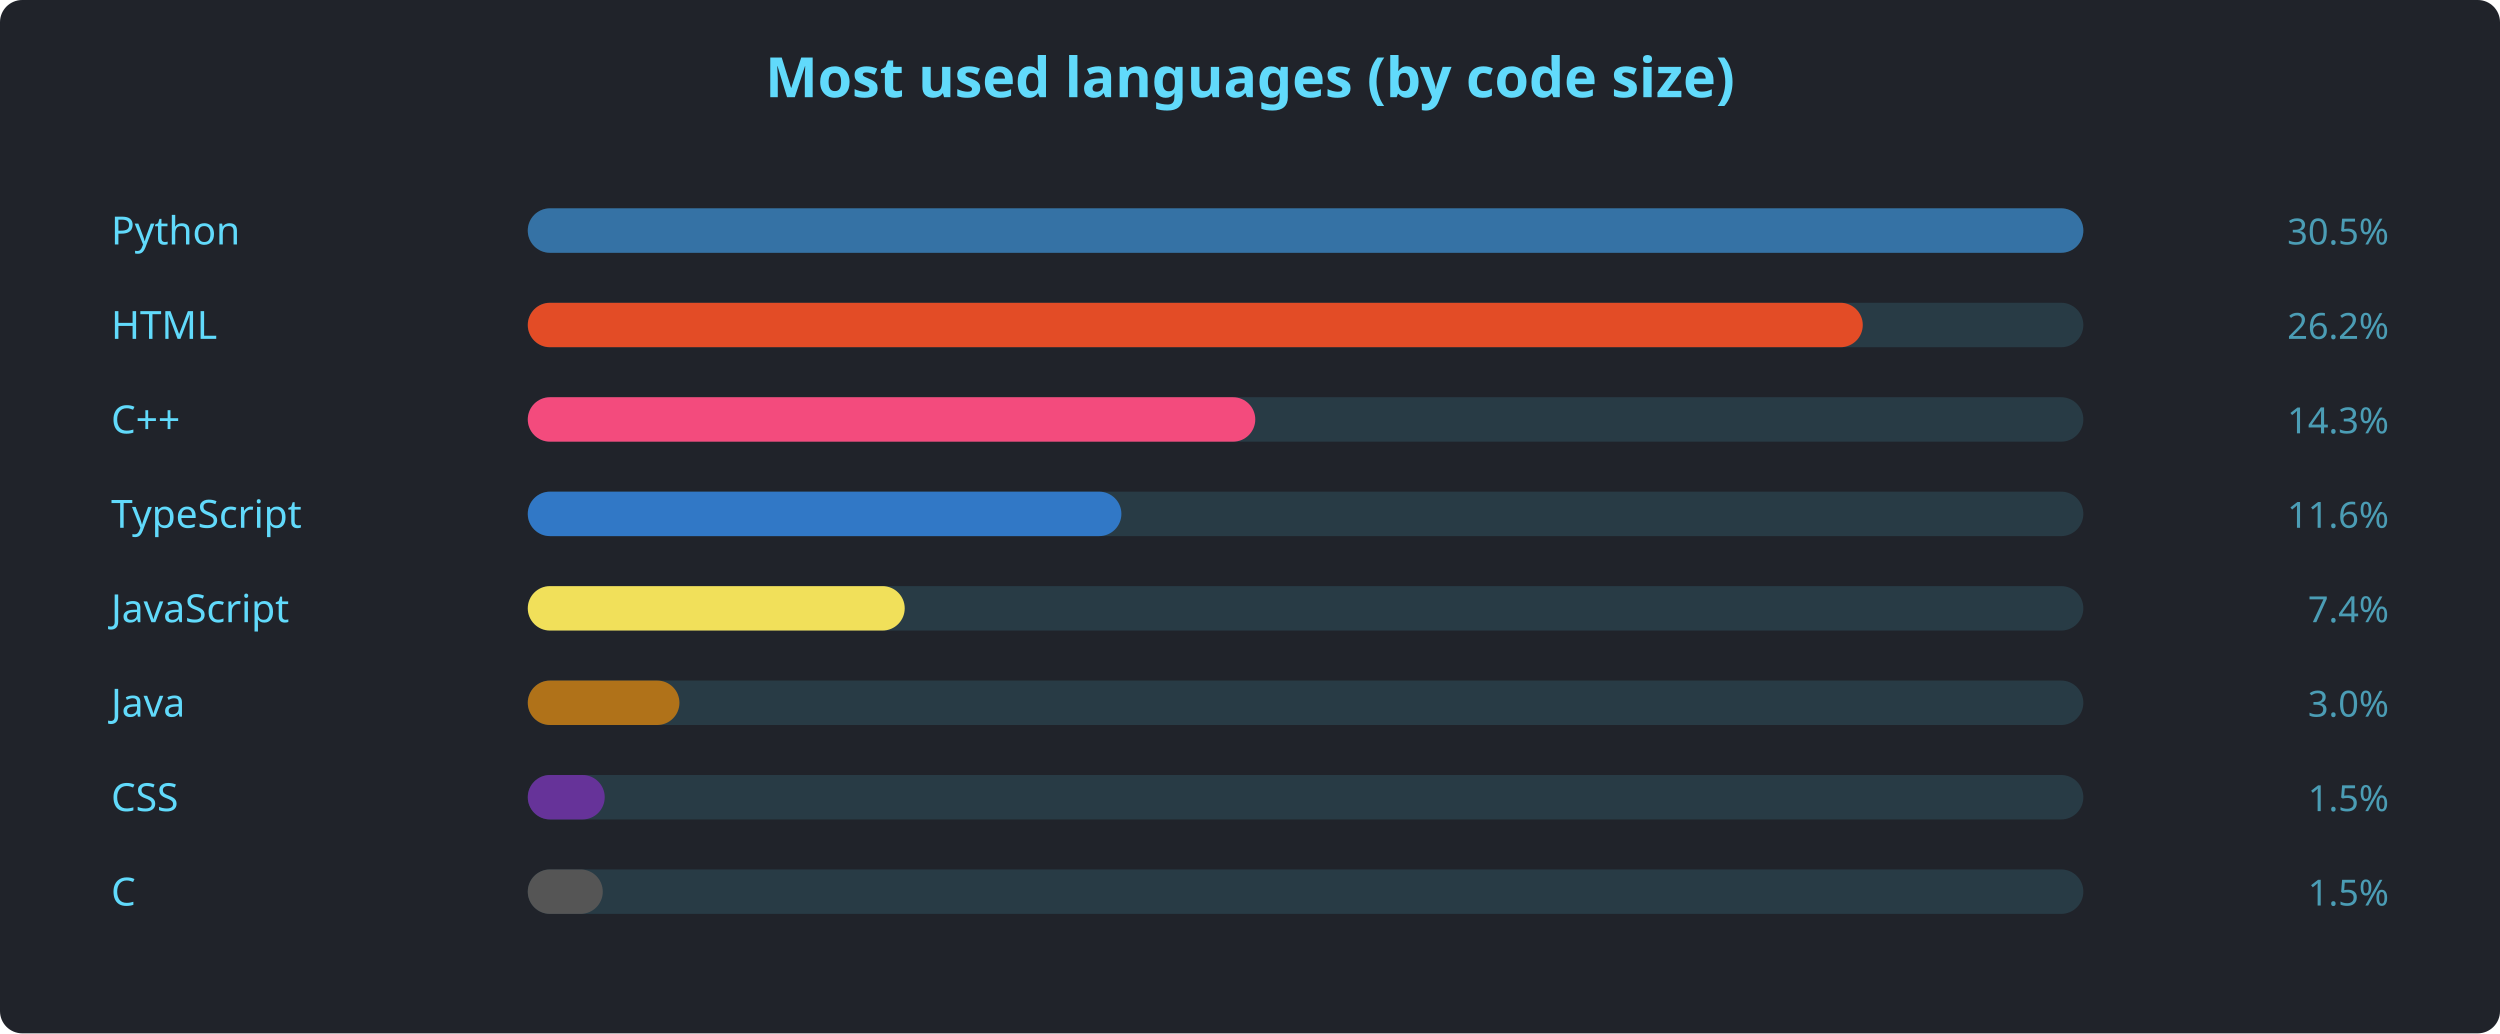
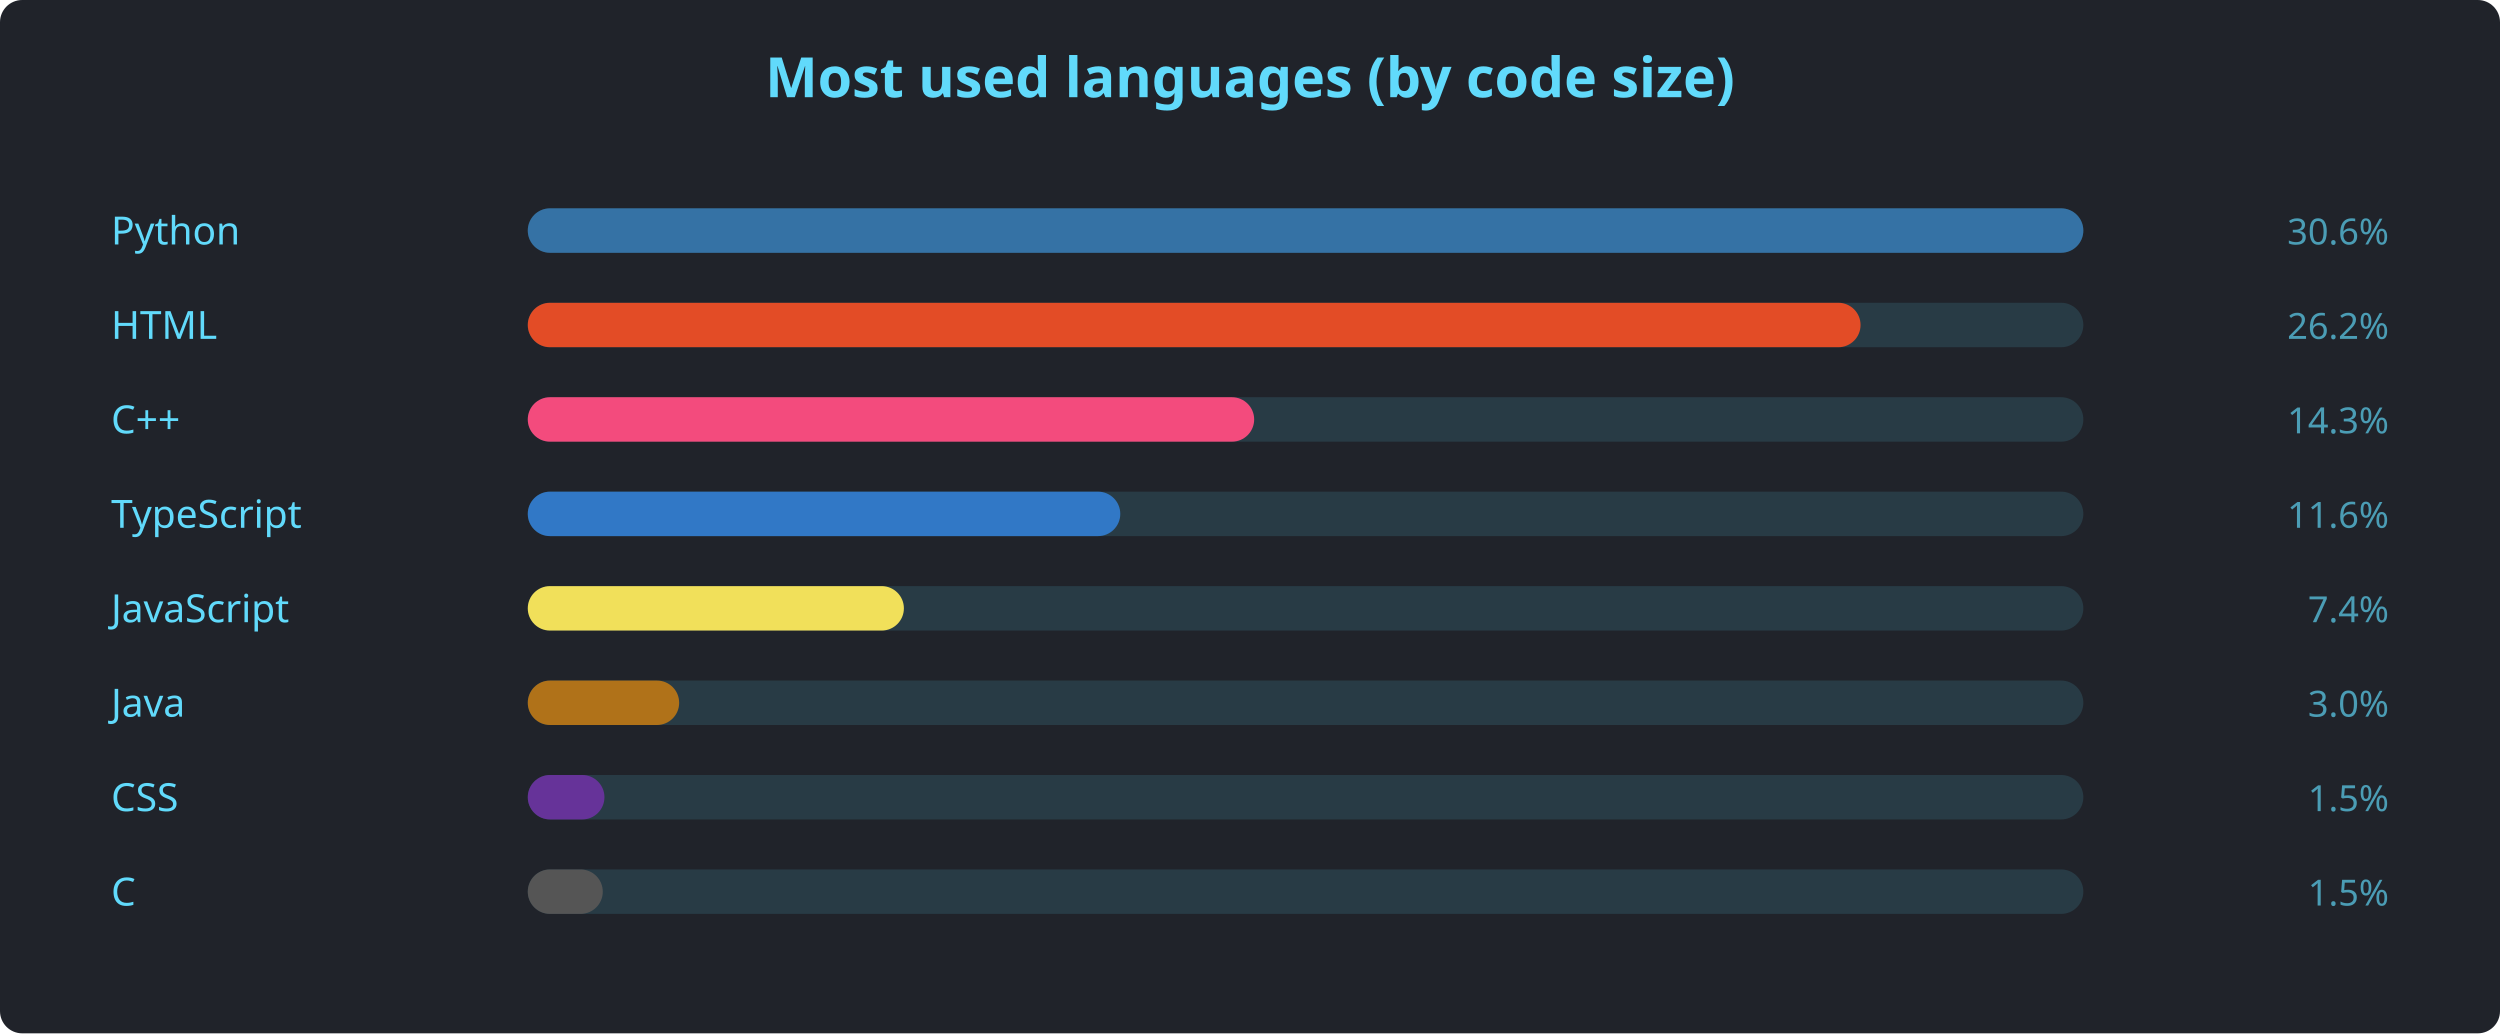
<svg xmlns="http://www.w3.org/2000/svg" width="900" height="372" viewBox="0 0 900 372" font-family="'Segoe UI', Ubuntu, sans-serif">
  <rect width="900" height="372" rx="8" fill="#20232a" />
  <text x="450" y="35" text-anchor="middle" fill="#61dafb" font-size="20" font-weight="600">Most used languages (by code size)</text>
  <text x="40" y="88" fill="#61dafb" font-size="14">Python</text>
  <rect x="190" y="75" width="560" height="16" rx="8" fill="#61dafb22" />
  <rect x="190" y="75" width="560.0" height="16" rx="8" fill="#3572A5" />
-   <text x="860" y="88" text-anchor="end" fill="#61dafbaa" font-size="13">30.5%</text>
+   <text x="860" y="88" text-anchor="end" fill="#61dafbaa" font-size="13">30.6%</text>
  <text x="40" y="122" fill="#61dafb" font-size="14">HTML</text>
  <rect x="190" y="109" width="560" height="16" rx="8" fill="#61dafb22" />
-   <rect x="190" y="109" width="480.6" height="16" rx="8" fill="#e34c26" />
+   <rect x="190" y="109" width="479.8" height="16" rx="8" fill="#e34c26" />
  <text x="860" y="122" text-anchor="end" fill="#61dafbaa" font-size="13">26.2%</text>
  <text x="40" y="156" fill="#61dafb" font-size="14">C++</text>
  <rect x="190" y="143" width="560" height="16" rx="8" fill="#61dafb22" />
-   <rect x="190" y="143" width="261.9" height="16" rx="8" fill="#f34b7d" />
+   <rect x="190" y="143" width="261.5" height="16" rx="8" fill="#f34b7d" />
  <text x="860" y="156" text-anchor="end" fill="#61dafbaa" font-size="13">14.3%</text>
  <text x="40" y="190" fill="#61dafb" font-size="14">TypeScript</text>
  <rect x="190" y="177" width="560" height="16" rx="8" fill="#61dafb22" />
-   <rect x="190" y="177" width="213.7" height="16" rx="8" fill="#3178c6" />
+   <rect x="190" y="177" width="213.3" height="16" rx="8" fill="#3178c6" />
  <text x="860" y="190" text-anchor="end" fill="#61dafbaa" font-size="13">11.6%</text>
  <text x="40" y="224" fill="#61dafb" font-size="14">JavaScript</text>
  <rect x="190" y="211" width="560" height="16" rx="8" fill="#61dafb22" />
-   <rect x="190" y="211" width="135.7" height="16" rx="8" fill="#f1e05a" />
+   <rect x="190" y="211" width="135.4" height="16" rx="8" fill="#f1e05a" />
  <text x="860" y="224" text-anchor="end" fill="#61dafbaa" font-size="13">7.4%</text>
  <text x="40" y="258" fill="#61dafb" font-size="14">Java</text>
  <rect x="190" y="245" width="560" height="16" rx="8" fill="#61dafb22" />
-   <rect x="190" y="245" width="54.6" height="16" rx="8" fill="#b07219" />
+   <rect x="190" y="245" width="54.5" height="16" rx="8" fill="#b07219" />
  <text x="860" y="258" text-anchor="end" fill="#61dafbaa" font-size="13">3.0%</text>
  <text x="40" y="292" fill="#61dafb" font-size="14">CSS</text>
  <rect x="190" y="279" width="560" height="16" rx="8" fill="#61dafb22" />
-   <rect x="190" y="279" width="27.7" height="16" rx="8" fill="#663399" />
+   <rect x="190" y="279" width="27.6" height="16" rx="8" fill="#663399" />
  <text x="860" y="292" text-anchor="end" fill="#61dafbaa" font-size="13">1.5%</text>
  <text x="40" y="326" fill="#61dafb" font-size="14">C</text>
  <rect x="190" y="313" width="560" height="16" rx="8" fill="#61dafb22" />
  <rect x="190" y="313" width="27.0" height="16" rx="8" fill="#555555" />
  <text x="860" y="326" text-anchor="end" fill="#61dafbaa" font-size="13">1.5%</text>
</svg>
